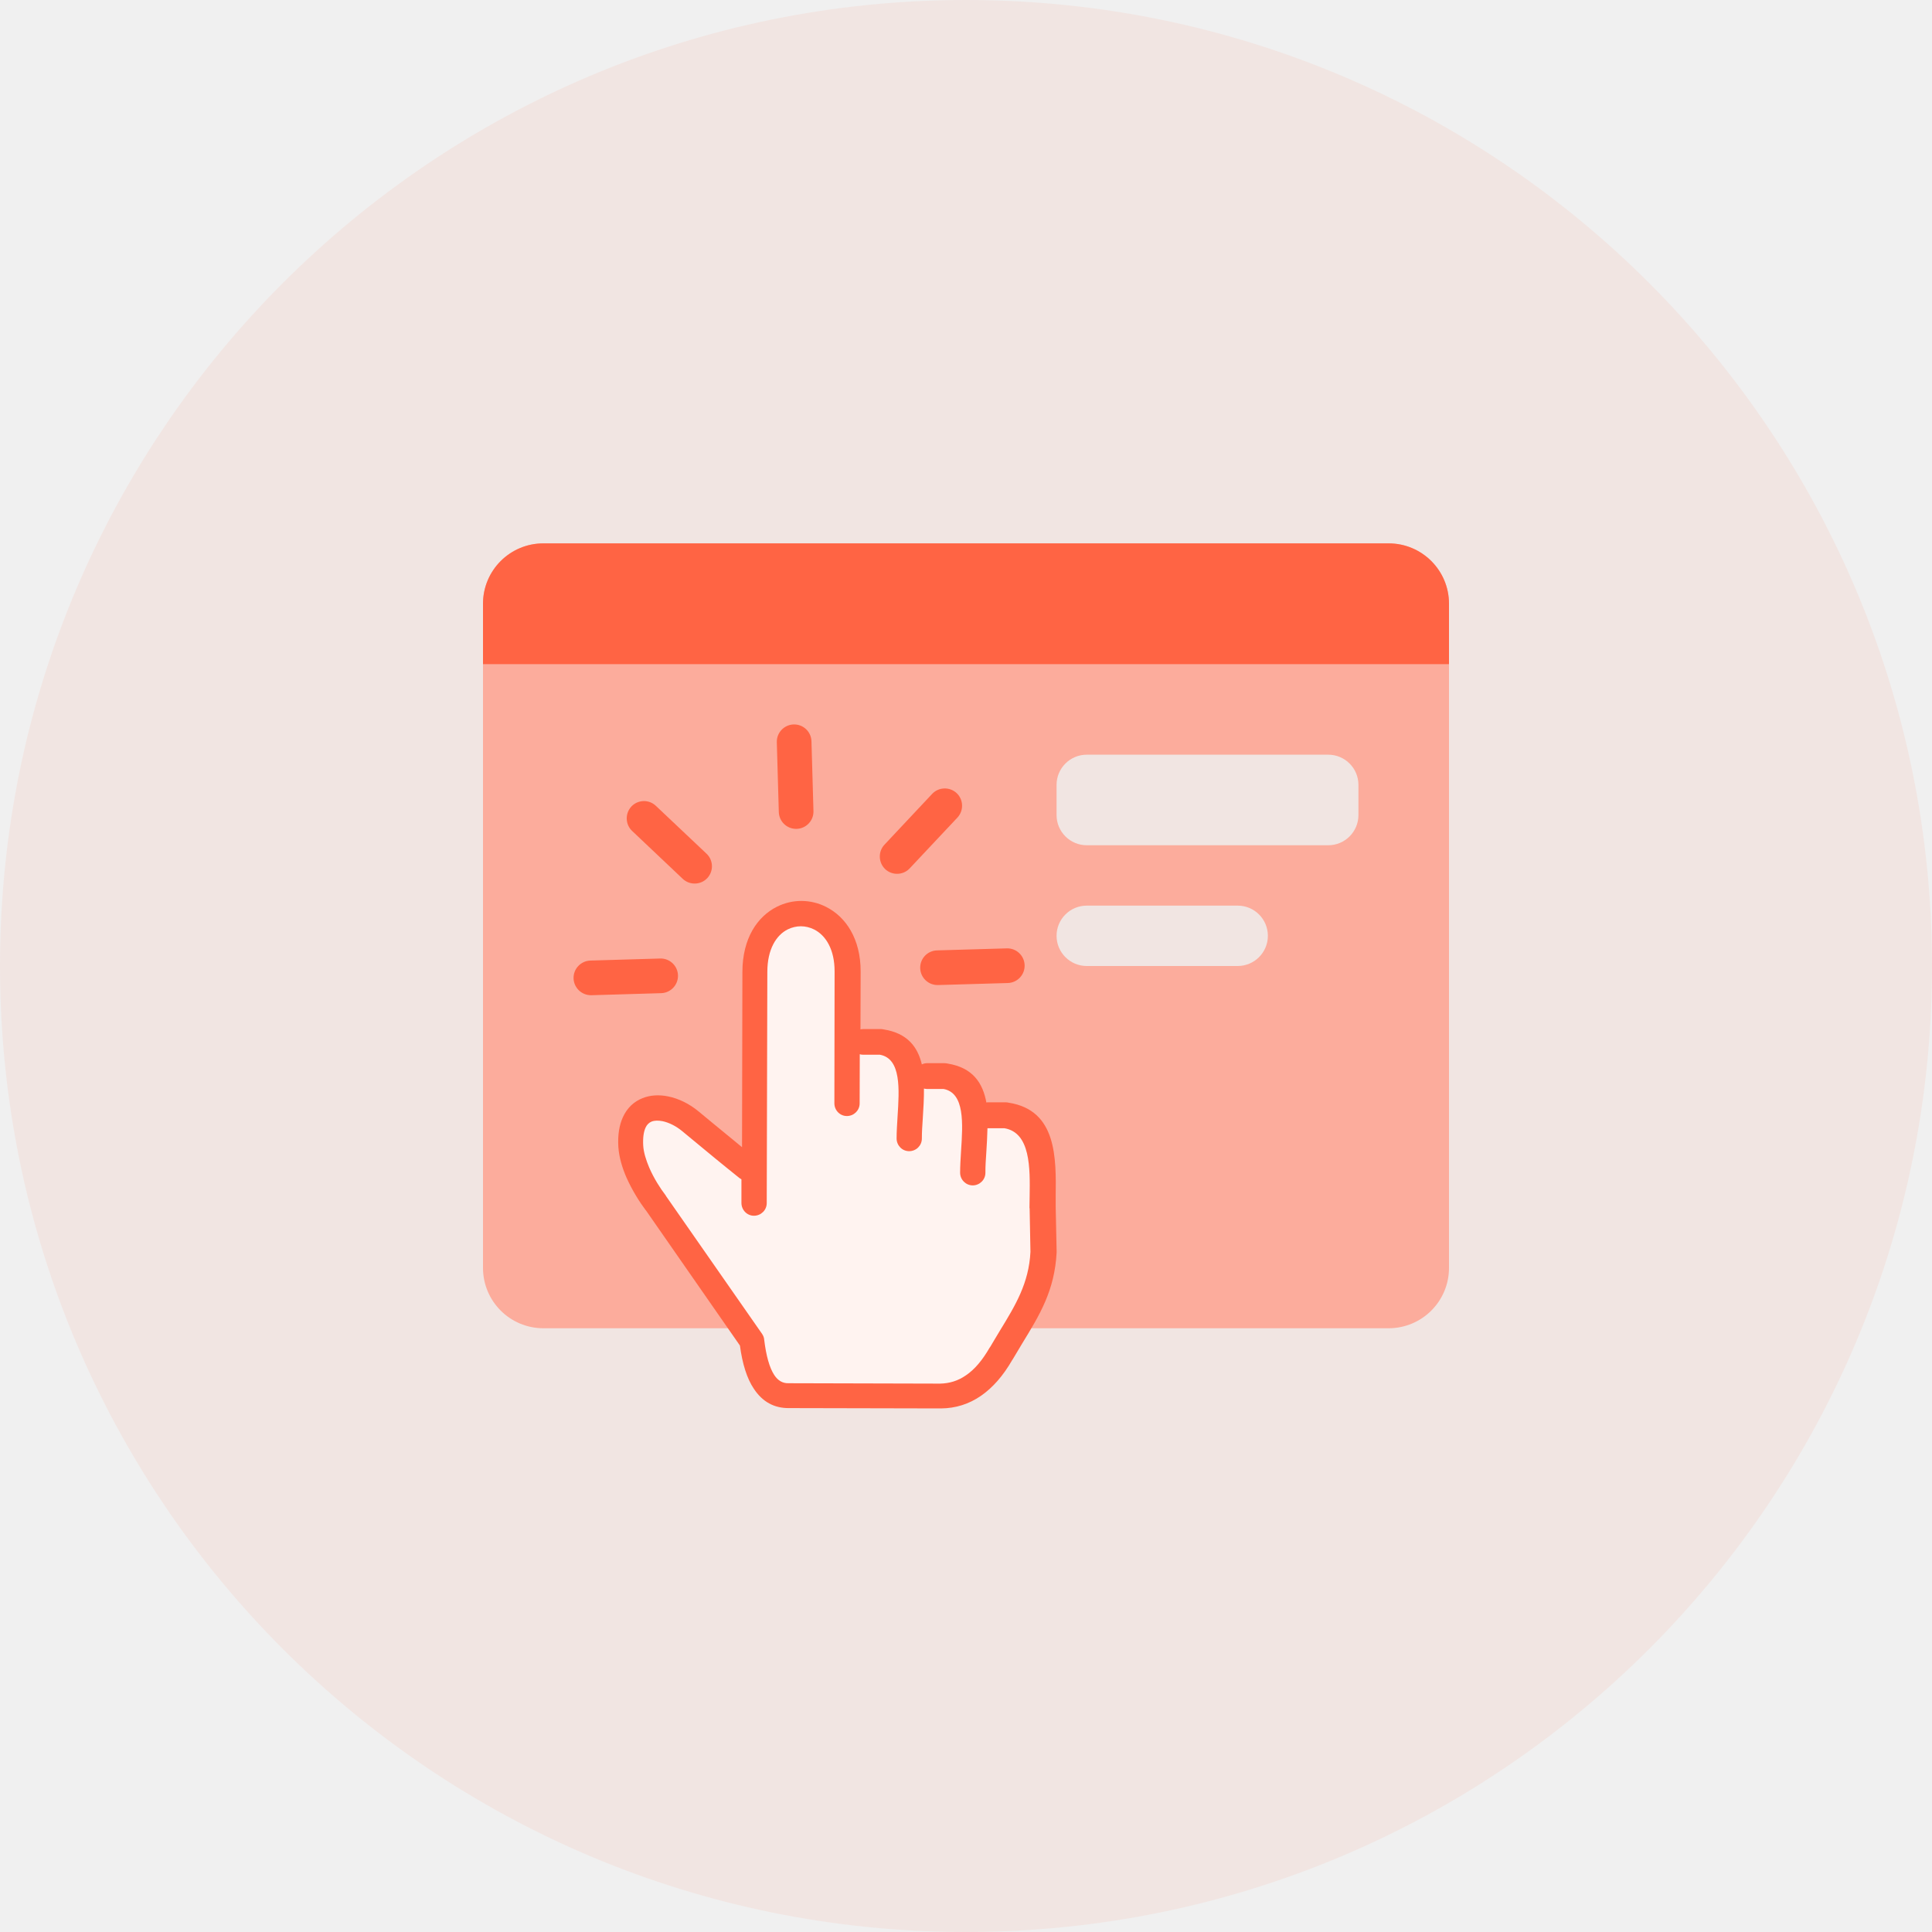
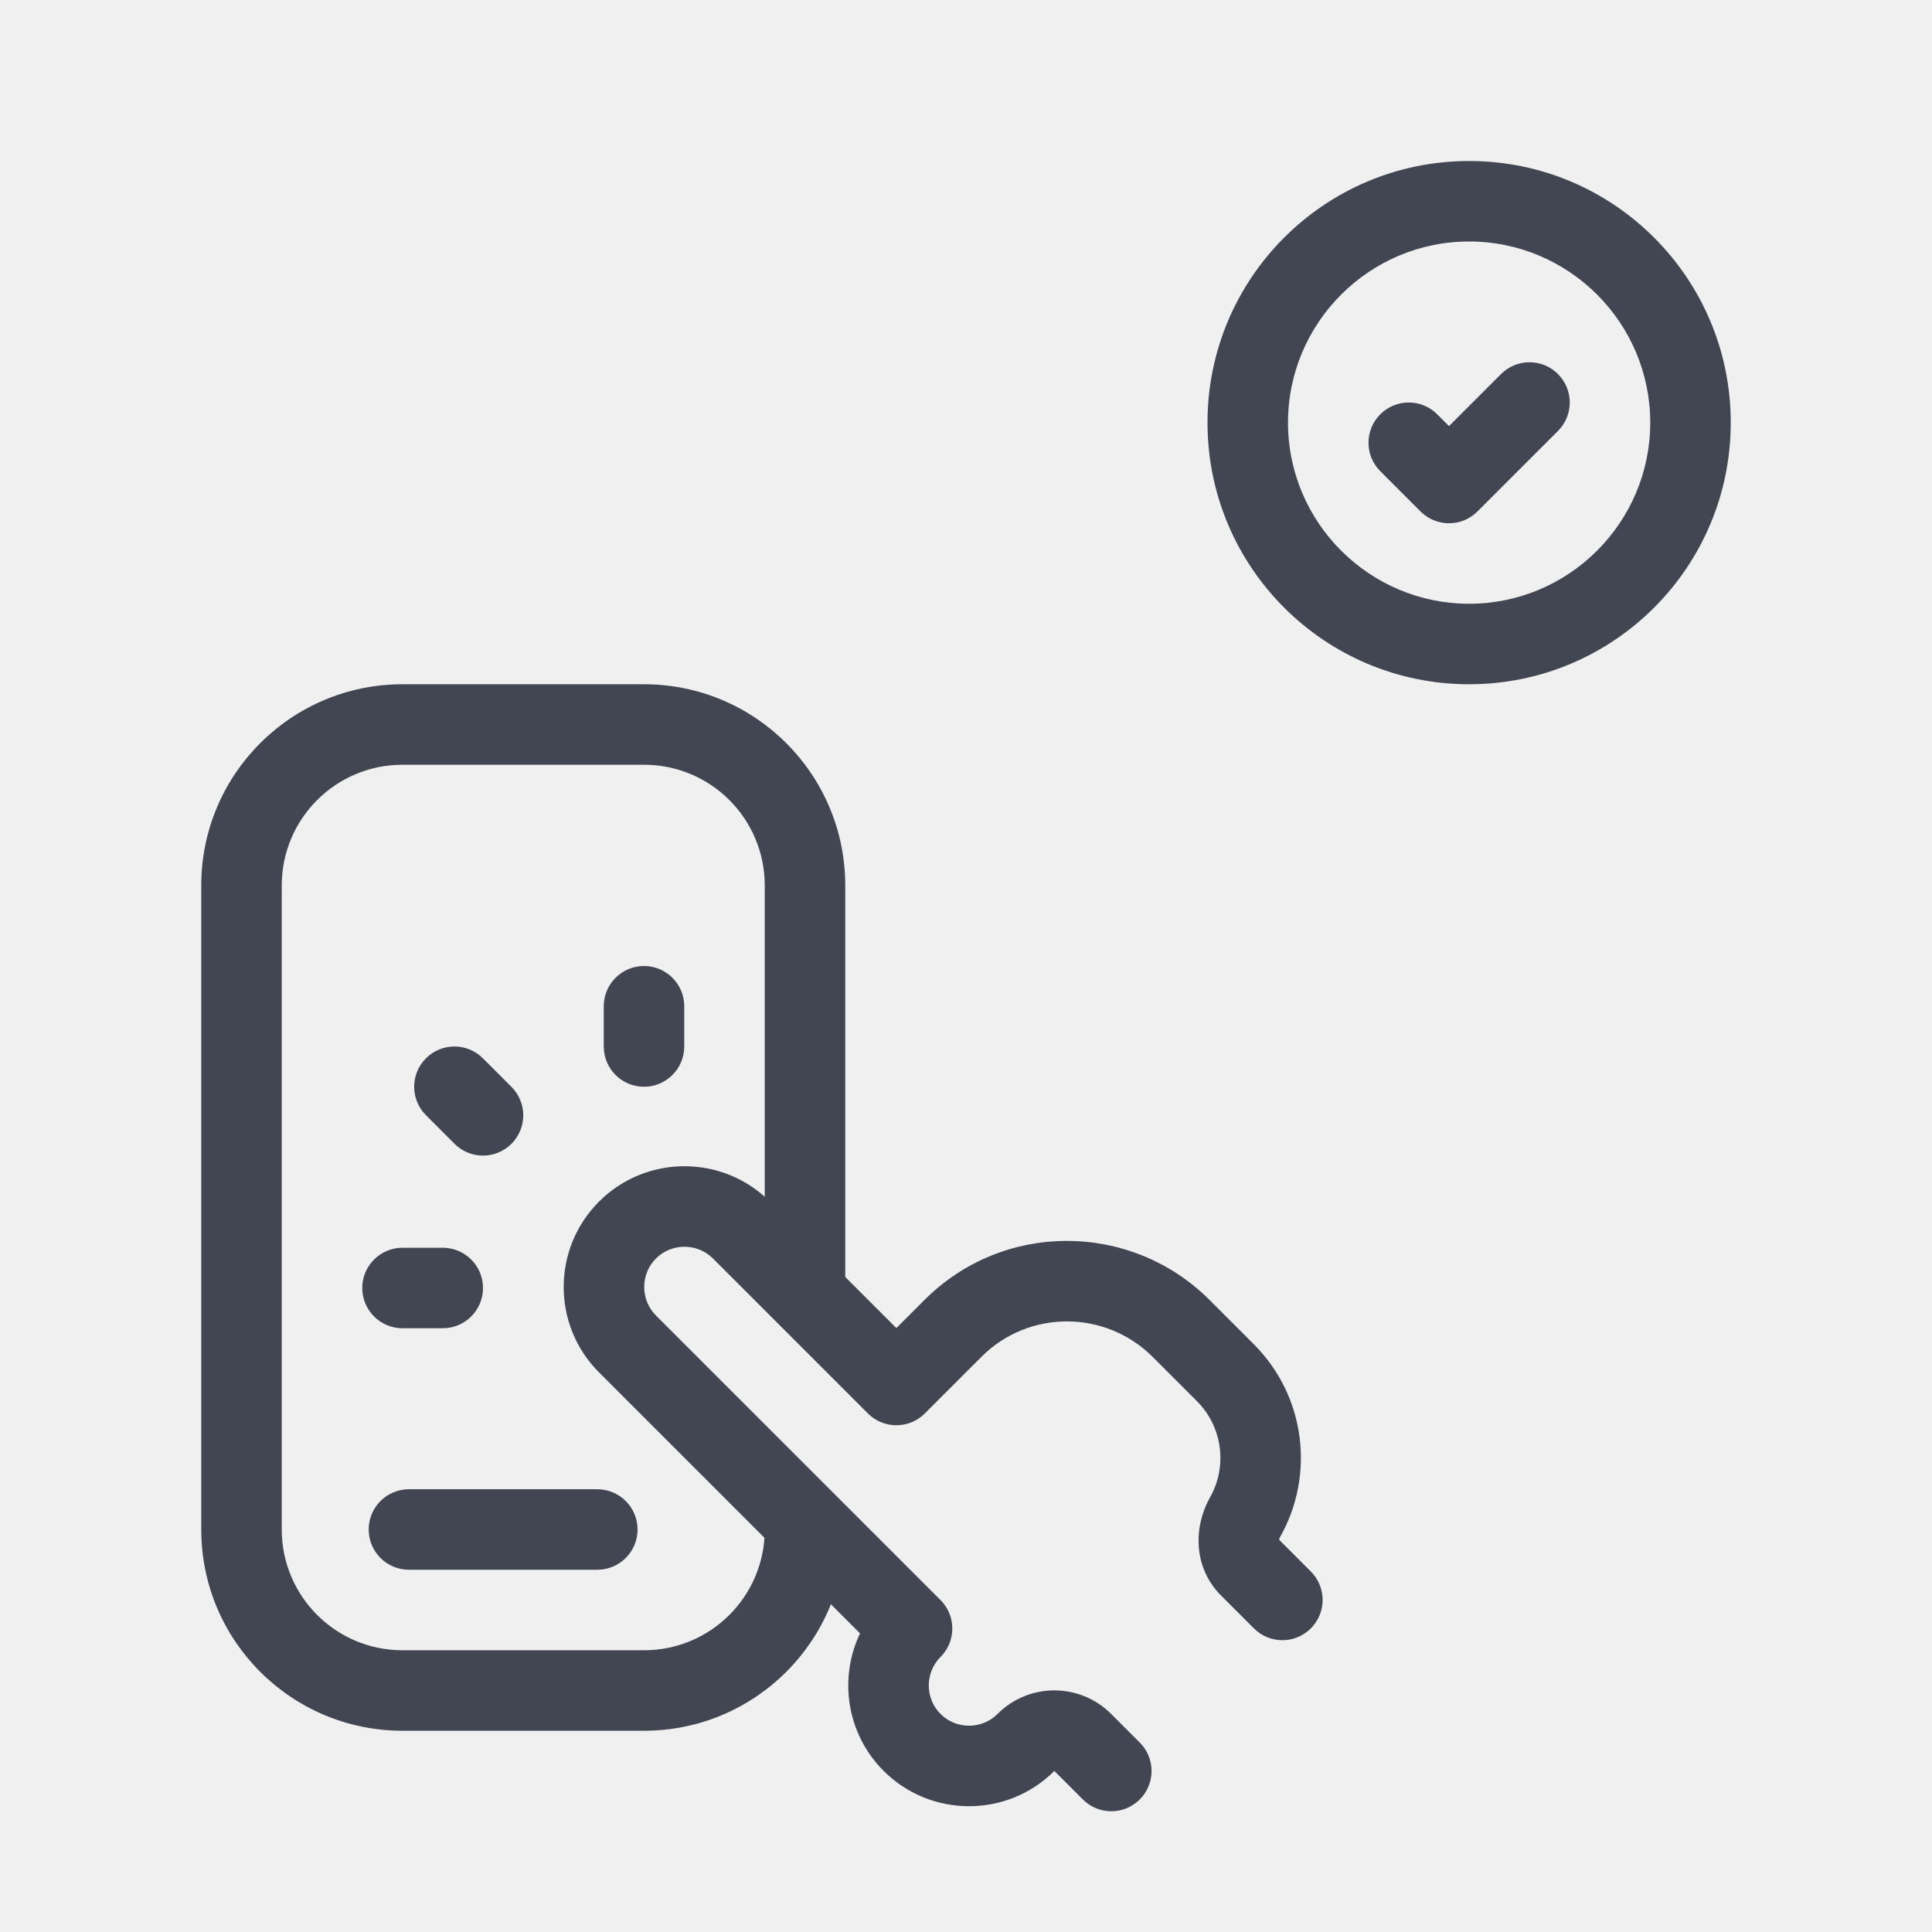
- <svg xmlns="http://www.w3.org/2000/svg" width="64" height="64" viewBox="0 0 64 64" fill="none">
-   <path d="M32 64C49.673 64 64 49.673 64 32C64 14.327 49.673 0 32 0C14.327 0 0 14.327 0 32C0 49.673 14.327 64 32 64Z" fill="#FF6444" fill-opacity="0.08" />
-   <path fill-rule="evenodd" clip-rule="evenodd" d="M18 19H46C47.105 19 48 19.895 48 21V23H16V21C16 19.895 16.895 19 18 19Z" fill="#FF6444" />
-   <path fill-rule="evenodd" clip-rule="evenodd" d="M48 20C48 18.895 47.105 18 46 18H18C16.895 18 16 18.895 16 20V42C16 43.105 16.895 44 18 44H19H34H46C47.105 44 48 43.105 48 42V20ZM36 30H41C41.552 30 42 30.448 42 31C42 31.552 41.552 32 41 32H36C35.448 32 35 31.552 35 31C35 30.448 35.448 30 36 30ZM36 25H44C44.552 25 45 25.448 45 26V27C45 27.552 44.552 28 44 28H36C35.448 28 35 27.552 35 27V26C35 25.448 35.448 25 36 25Z" fill="#FCAC9C" />
-   <g clip-path="url(#clip0_2623_128396)">
-     <path d="M26.947 26.867C26.956 27.186 26.705 27.448 26.389 27.457C26.07 27.466 25.808 27.215 25.799 26.899L25.733 24.588C25.724 24.269 25.977 24.007 26.291 23.998C26.61 23.989 26.872 24.24 26.881 24.556L26.947 26.867Z" fill="#FF6444" />
-     <path d="M21.869 31.752C22.188 31.743 22.45 31.995 22.459 32.309C22.468 32.629 22.215 32.891 21.901 32.9L19.59 32.968C19.271 32.975 19.009 32.722 19 32.41C18.991 32.091 19.244 31.829 19.558 31.82L21.869 31.752Z" fill="#FF6444" />
-     <path d="M23.404 28.279C23.634 28.496 23.645 28.86 23.429 29.089C23.214 29.319 22.848 29.33 22.618 29.114L20.941 27.527C20.711 27.312 20.701 26.946 20.916 26.716C21.133 26.486 21.497 26.476 21.725 26.693L23.404 28.279Z" fill="#FF6444" />
-     <path d="M31.073 32.631C30.754 32.639 30.492 32.387 30.483 32.073C30.474 31.753 30.725 31.491 31.041 31.483L33.351 31.416C33.671 31.407 33.933 31.658 33.942 31.974C33.951 32.293 33.699 32.555 33.384 32.564L31.073 32.631Z" fill="#FF6444" />
-     <path d="M30.135 28.766C29.92 28.996 29.554 29.007 29.324 28.792C29.096 28.575 29.084 28.21 29.299 27.981L30.879 26.298C31.095 26.068 31.461 26.058 31.69 26.273C31.92 26.488 31.931 26.854 31.715 27.084L30.135 28.766Z" fill="#FF6444" />
-     <path d="M28.49 34.103C28.524 34.094 28.562 34.089 28.601 34.089H29.182C29.213 34.089 29.249 34.096 29.279 34.102C30.051 34.224 30.399 34.674 30.537 35.259C30.591 35.235 30.652 35.217 30.714 35.219H31.296C31.326 35.219 31.362 35.226 31.392 35.232C32.225 35.366 32.557 35.876 32.675 36.522C32.695 36.514 32.715 36.518 32.742 36.516H33.323C33.353 36.516 33.389 36.523 33.42 36.529C35.013 36.78 34.987 38.364 34.971 39.639V39.971L35.002 41.446V41.491C34.937 42.746 34.442 43.557 33.868 44.494C33.771 44.652 33.676 44.811 33.545 45.034C33.54 45.039 33.54 45.044 33.534 45.048C33.237 45.566 32.892 45.963 32.499 46.236C32.101 46.512 31.656 46.652 31.172 46.656L26.145 46.645C25.646 46.652 25.257 46.437 24.972 46.004C24.741 45.662 24.592 45.175 24.511 44.573L21.397 40.095L21.382 40.079C21.196 39.831 20.945 39.44 20.755 39.013C20.613 38.69 20.509 38.342 20.484 38C20.459 37.591 20.516 37.27 20.633 37.011C20.776 36.694 21.007 36.487 21.285 36.378C21.544 36.274 21.834 36.26 22.129 36.319C22.482 36.389 22.844 36.568 23.151 36.825C23.402 37.036 23.826 37.381 24.238 37.72L24.581 38.003L24.593 32.191C24.597 31.075 25.092 30.361 25.734 30.038C25.993 29.909 26.269 29.843 26.552 29.845C26.836 29.846 27.112 29.913 27.37 30.044C28.011 30.368 28.513 31.091 28.51 32.188L28.504 34.112L28.492 34.107L28.49 34.103Z" fill="#FF6444" />
-     <path d="M24.563 39.067C24.543 39.056 24.518 39.042 24.497 39.026C24.229 38.814 23.939 38.574 23.686 38.369C23.318 38.066 22.896 37.715 22.599 37.471C22.398 37.304 22.165 37.187 21.949 37.141C21.809 37.114 21.684 37.114 21.581 37.155C21.501 37.189 21.429 37.255 21.384 37.356C21.323 37.492 21.293 37.682 21.307 37.946C21.321 38.179 21.402 38.43 21.506 38.678C21.662 39.037 21.876 39.37 22.039 39.582C22.05 39.596 22.059 39.607 22.064 39.623L25.245 44.187C25.286 44.248 25.311 44.314 25.315 44.381C25.379 44.906 25.487 45.305 25.65 45.552C25.77 45.733 25.923 45.825 26.118 45.821L31.141 45.834C31.455 45.828 31.737 45.741 31.999 45.559C32.288 45.364 32.546 45.055 32.783 44.643C32.788 44.637 32.794 44.628 32.799 44.623C32.889 44.467 33.012 44.268 33.127 44.074C33.638 43.238 34.083 42.508 34.135 41.469L34.108 40.038C34.101 40.018 34.103 39.996 34.103 39.977C34.103 39.957 34.103 39.819 34.108 39.639C34.123 38.692 34.139 37.521 33.272 37.374H32.711C32.706 37.639 32.689 37.912 32.673 38.174C32.657 38.412 32.641 38.633 32.643 38.85C32.643 39.081 32.454 39.266 32.223 39.268C31.992 39.266 31.807 39.08 31.805 38.848C31.805 38.629 31.821 38.378 31.837 38.118C31.895 37.225 31.965 36.202 31.253 36.073H30.696C30.666 36.073 30.635 36.066 30.607 36.06C30.61 36.383 30.59 36.715 30.569 37.04C30.553 37.279 30.537 37.499 30.538 37.716C30.538 37.948 30.35 38.133 30.119 38.134C29.887 38.136 29.703 37.946 29.701 37.715C29.701 37.496 29.717 37.245 29.733 36.984C29.79 36.091 29.86 35.069 29.148 34.939H28.592C28.551 34.939 28.517 34.934 28.481 34.923L28.477 36.552C28.477 36.783 28.289 36.968 28.058 36.97C27.826 36.972 27.641 36.782 27.64 36.55L27.647 32.178C27.648 31.448 27.352 30.982 26.969 30.79C26.829 30.72 26.676 30.684 26.531 30.684C26.386 30.684 26.233 30.718 26.093 30.788C25.715 30.978 25.42 31.443 25.419 32.193L25.399 39.855C25.399 40.086 25.21 40.271 24.979 40.273C24.748 40.275 24.563 40.084 24.561 39.853V39.074H24.556L24.563 39.067Z" fill="#FFF3F0" />
-   </g>
-   <path fill-rule="evenodd" clip-rule="evenodd" d="M18 18H46C47.105 18 48 18.895 48 20V22H16V20C16 18.895 16.895 18 18 18Z" fill="#FF6444" />
-   <defs>
-     <clipPath id="clip0_2623_128396">
-       <rect width="16" height="22.654" fill="white" transform="translate(19 24)" />
-     </clipPath>
-   </defs>
+ <svg xmlns="http://www.w3.org/2000/svg" width="48" height="48" viewBox="0 0 48 48" fill="none">
+   <path fill-rule="evenodd" clip-rule="evenodd" d="M9.16 38C9.16 37.448 9.608 37 10.16 37H14.84C15.392 37 15.84 37.448 15.84 38C15.84 38.552 15.392 39 14.84 39H10.16C9.608 39 9.16 38.552 9.16 38Z" fill="#414652" />
+   <path fill-rule="evenodd" clip-rule="evenodd" d="M16 24C16.552 24 17 24.448 17 25V26C17 26.552 16.552 27 16 27C15.448 27 15 26.552 15 26V25C15 24.448 15.448 24 16 24Z" fill="#414652" />
+   <path fill-rule="evenodd" clip-rule="evenodd" d="M10.583 26.293C10.973 25.902 11.607 25.902 11.997 26.293L12.707 27.003C13.098 27.393 13.098 28.027 12.707 28.417C12.317 28.808 11.683 28.808 11.293 28.417L10.583 27.707C10.192 27.317 10.192 26.683 10.583 26.293Z" fill="#414652" />
+   <path fill-rule="evenodd" clip-rule="evenodd" d="M9 32C9 31.448 9.448 31 10 31H11C11.552 31 12 31.448 12 32C12 32.552 11.552 33 11 33H10C9.448 33 9 32.552 9 32Z" fill="#414652" />
+   <path fill-rule="evenodd" clip-rule="evenodd" d="M17.713 31.267C17.323 30.878 16.687 30.878 16.297 31.267C15.908 31.657 15.908 32.293 16.297 32.683L23.367 39.753C23.555 39.94 23.66 40.195 23.66 40.46C23.66 40.725 23.555 40.98 23.367 41.167C22.978 41.557 22.978 42.193 23.367 42.583C23.757 42.972 24.393 42.972 24.783 42.583C25.563 41.802 26.827 41.802 27.607 42.583L28.317 43.293C28.708 43.683 28.708 44.317 28.317 44.707C27.927 45.098 27.293 45.098 26.903 44.707L26.195 43.999C25.024 45.168 23.123 45.167 21.953 43.997C21.03 43.074 20.835 41.697 21.367 40.581L14.883 34.097C13.712 32.927 13.712 31.023 14.883 29.853C16.053 28.682 17.957 28.682 19.127 29.853L22.27 32.996L22.973 32.293C24.925 30.341 28.086 30.344 30.045 32.291L30.047 32.293L31.147 33.393C32.452 34.698 32.666 36.67 31.801 38.191C31.79 38.211 31.784 38.229 31.781 38.244C31.78 38.248 31.779 38.251 31.779 38.254L32.567 39.043C32.958 39.433 32.958 40.067 32.567 40.457C32.177 40.848 31.543 40.848 31.153 40.457L30.357 39.661C29.629 38.949 29.658 37.924 30.058 37.211L30.061 37.205C30.493 36.447 30.387 35.461 29.733 34.807L28.635 33.709C28.635 33.709 28.634 33.709 28.634 33.708C27.453 32.536 25.555 32.539 24.387 33.707L22.977 35.117C22.79 35.305 22.535 35.41 22.27 35.41C22.005 35.41 21.75 35.305 21.563 35.117L17.713 31.267Z" fill="#414652" />
+   <path fill-rule="evenodd" clip-rule="evenodd" d="M5 22C5 19.238 7.238 17 10 17H16C18.762 17 21 19.238 21 22V32.15H19V22C19 20.342 17.658 19 16 19H10C8.342 19 7 20.342 7 22V38C7 39.658 8.342 41 10 41H16C17.658 41 19 39.658 19 38V37.81H21V38C21 40.762 18.762 43 16 43H10C7.238 43 5 40.762 5 38V22Z" fill="#414652" />
+   <path d="M36.5 6C38.98 6 41 8.02 41 10.5C41 12.98 38.98 15 36.5 15C34.02 15 32 12.98 32 10.5C32 8.02 34.02 6 36.5 6ZM36.5 4C32.91 4 30 6.91 30 10.5C30 14.09 32.91 17 36.5 17C40.09 17 43 14.09 43 10.5C43 6.91 40.09 4 36.5 4Z" fill="#414652" />
+   <path fill-rule="evenodd" clip-rule="evenodd" d="M37.293 9.293C37.683 8.902 38.317 8.902 38.707 9.293C39.098 9.683 39.098 10.317 38.707 10.707L36.707 12.707C36.317 13.098 35.683 13.098 35.293 12.707L34.293 11.707C33.902 11.317 33.902 10.683 34.293 10.293C34.683 9.902 35.317 9.902 35.707 10.293L36 10.586L37.293 9.293Z" fill="#414652" />
</svg>
